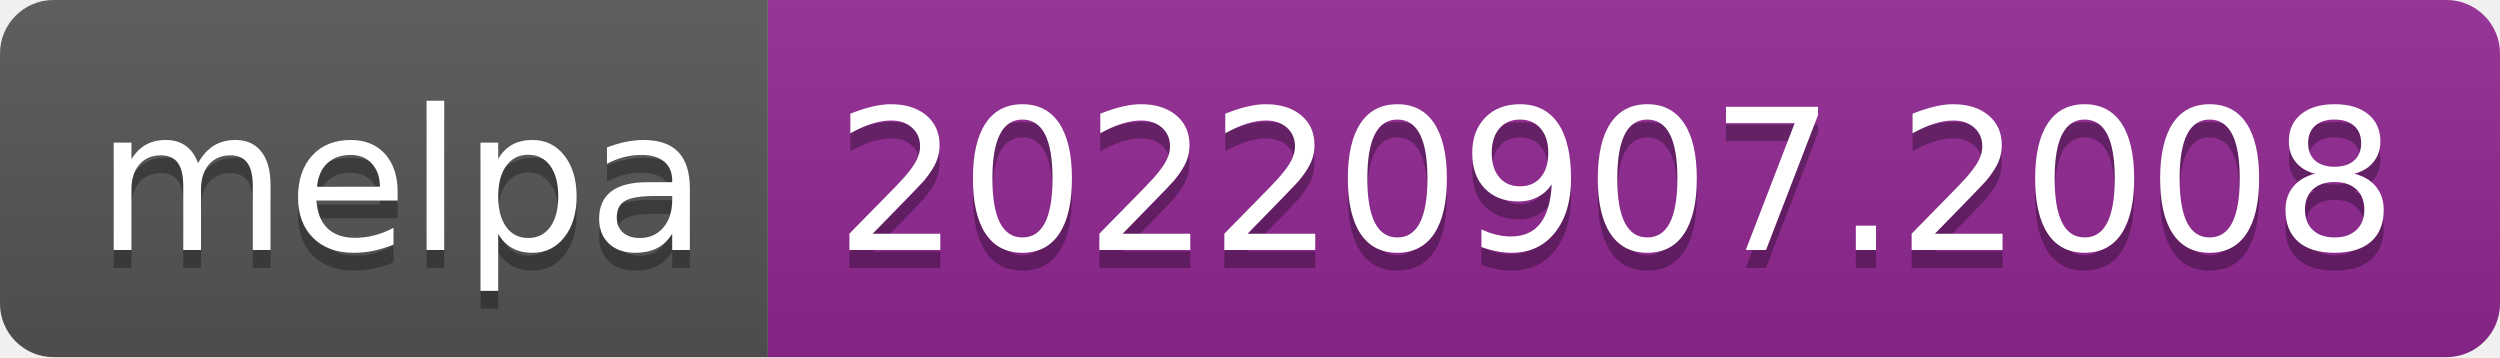
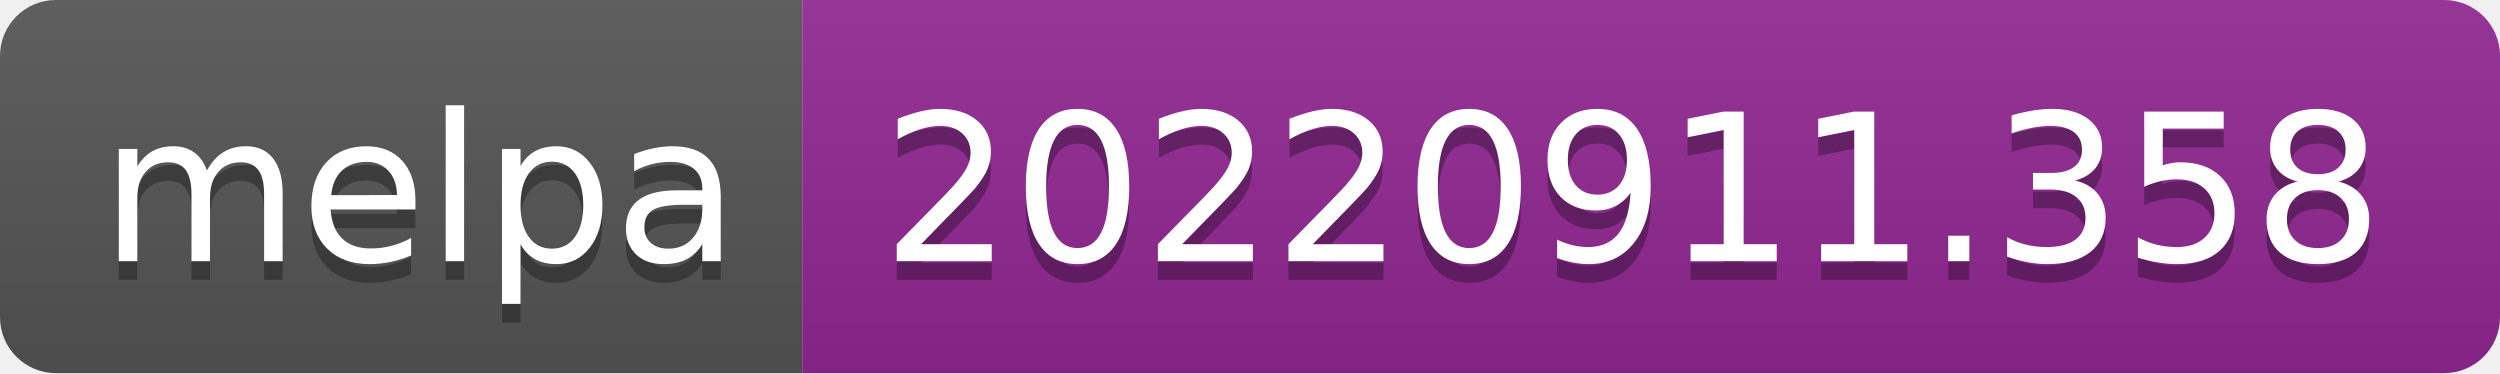
- <svg xmlns="http://www.w3.org/2000/svg" width="140" height="20" role="img" aria-label="melpa: 20220907.2008">
+ <svg xmlns="http://www.w3.org/2000/svg" width="134" height="20" role="img" aria-label="melpa: 20220911.358">
  <linearGradient id="s" x2="0" y2="100%">
    <stop offset="0" stop-color="#bbb" stop-opacity=".1" />
    <stop offset="1" stop-opacity=".1" />
  </linearGradient>
  <clipPath id="r">
-     <rect width="140" height="20" rx="3" fill="#fff" />
+     <rect width="134" height="20" rx="3" fill="#fff" />
  </clipPath>
  <g clip-path="url(#r)">
    <rect width="43" height="20" fill="#555" />
-     <rect x="43" width="97" height="20" fill="#922793" />
-     <rect width="140" height="20" fill="url(#s)" />
+     <rect x="43" width="91" height="20" fill="#922793" />
+     <rect width="134" height="20" fill="url(#s)" />
  </g>
  <g fill="#fff" text-anchor="middle" font-family="Verdana,Geneva,DejaVu Sans,sans-serif" text-rendering="geometricPrecision" font-size="110">
    <text aria-hidden="true" x="225" y="150" fill="#010101" fill-opacity=".3" transform="scale(.1)" textLength="330">melpa</text>
    <text x="225" y="140" transform="scale(.1)" fill="#fff" textLength="330">melpa</text>
-     <text aria-hidden="true" x="905" y="150" fill="#010101" fill-opacity=".3" transform="scale(.1)" textLength="870">20220907.2008</text>
-     <text x="905" y="140" transform="scale(.1)" fill="#fff" textLength="870">20220907.2008</text>
+     <text aria-hidden="true" x="875" y="150" fill="#010101" fill-opacity=".3" transform="scale(.1)" textLength="810">20220911.358</text>
+     <text x="875" y="140" transform="scale(.1)" fill="#fff" textLength="810">20220911.358</text>
  </g>
</svg>
